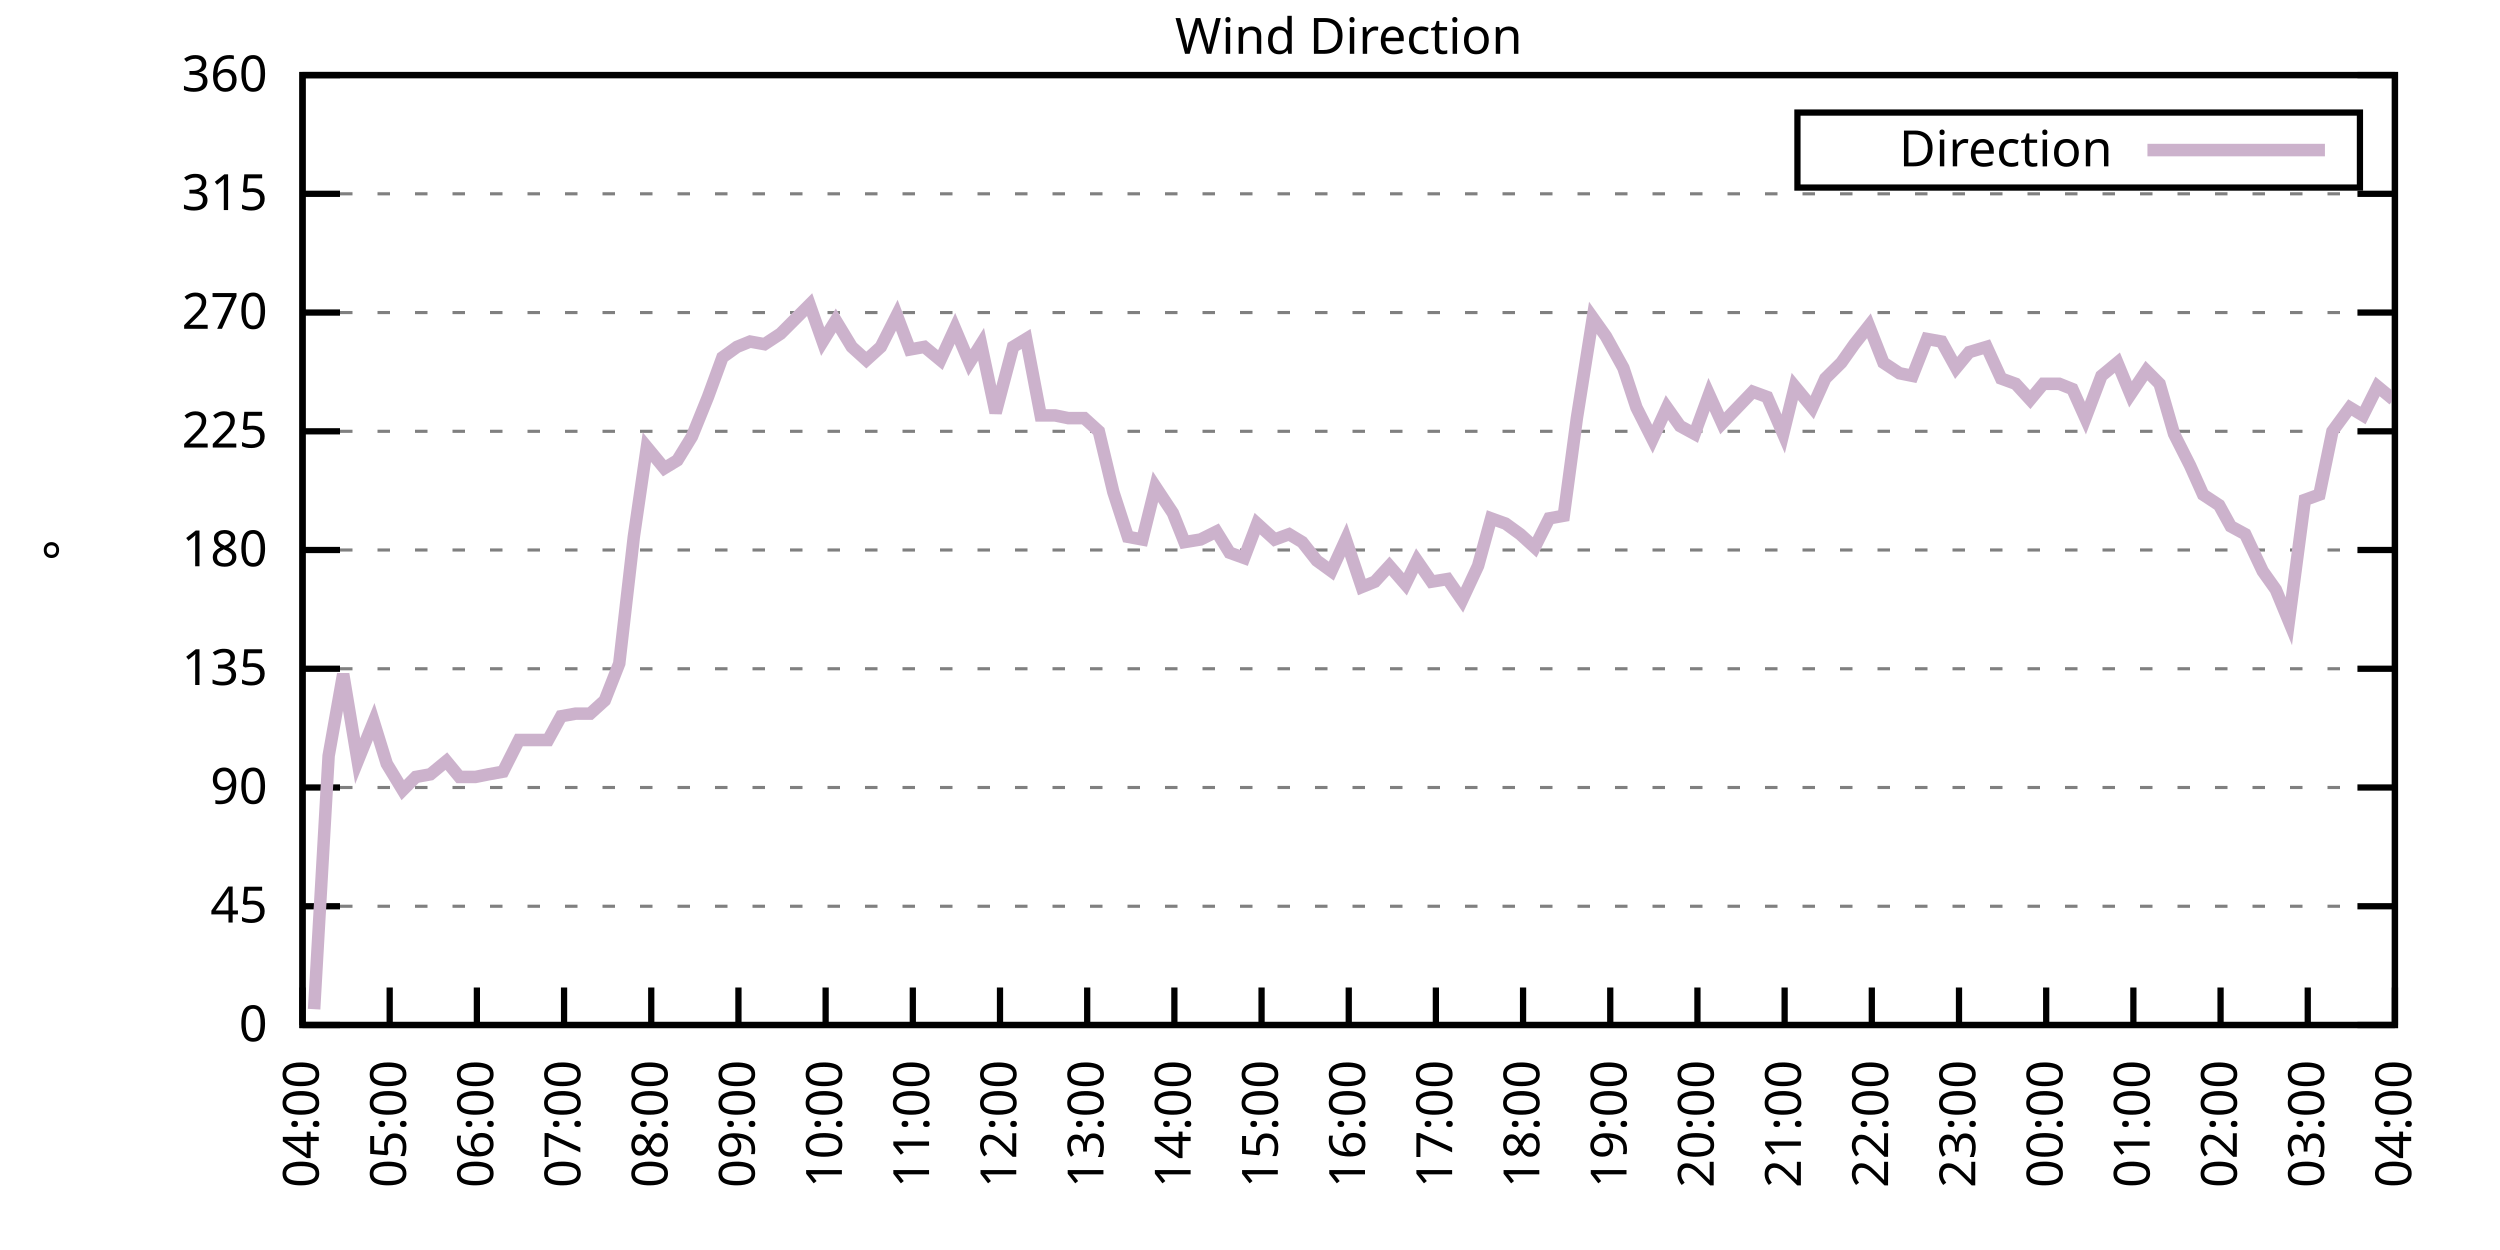
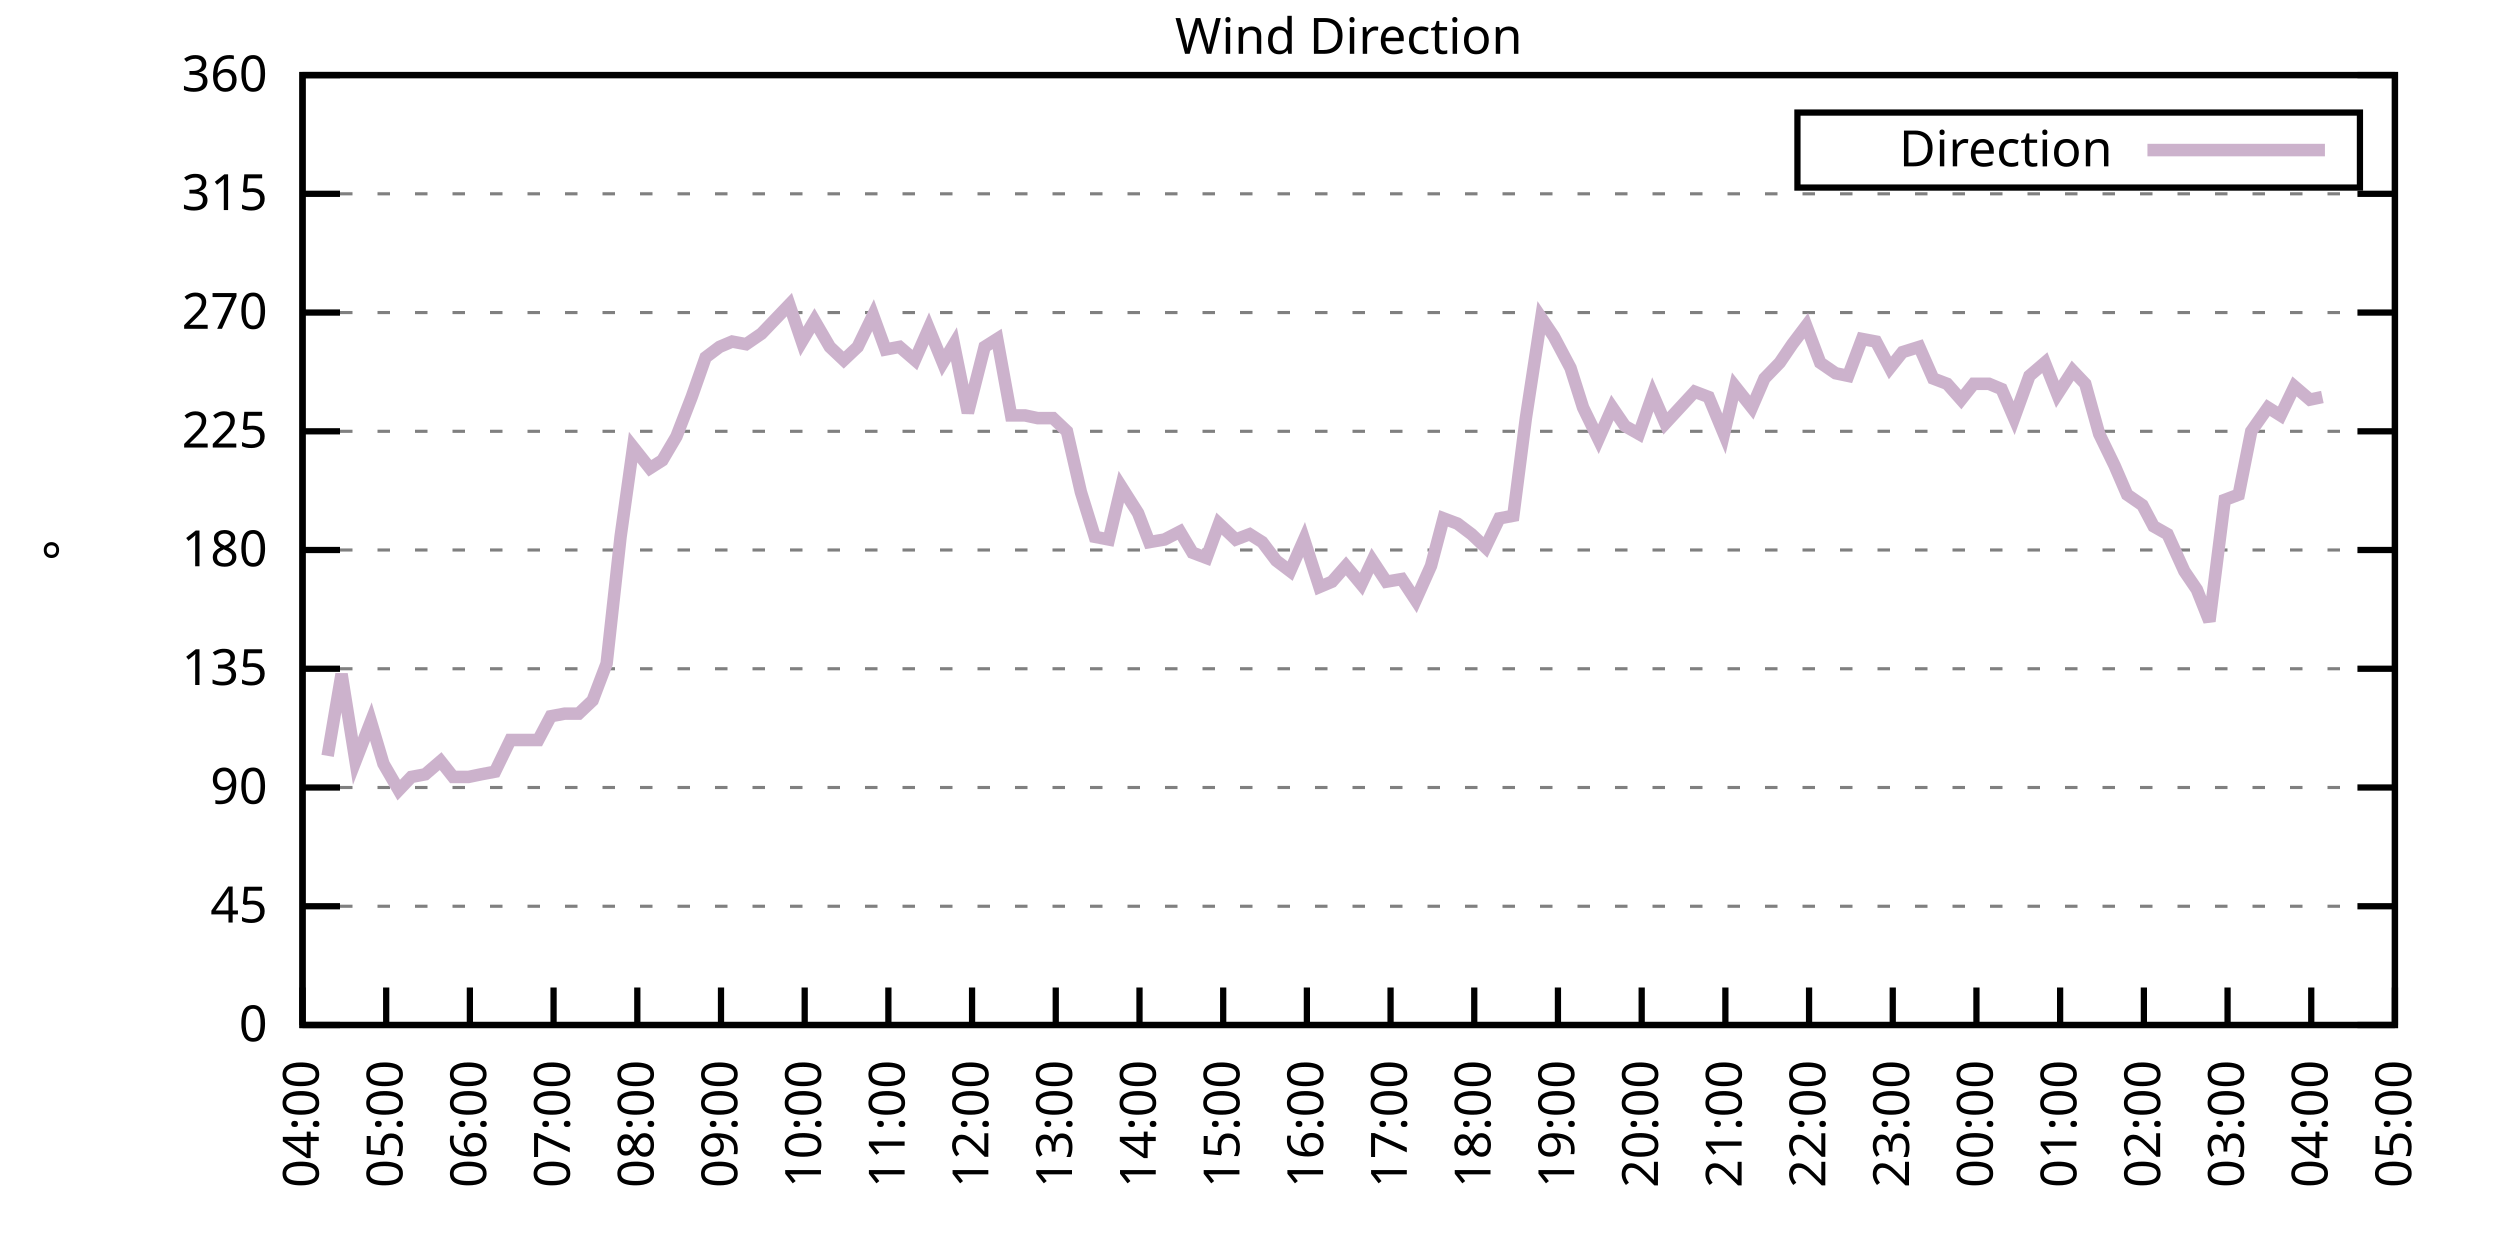
<svg xmlns="http://www.w3.org/2000/svg" xmlns:xlink="http://www.w3.org/1999/xlink" width="400" height="200" viewBox="0 0 400 200">
  <g id="gnuplot_canvas">
    <rect x="0" y="0" width="400" height="200" fill="none" />
    <defs>
      <circle id="gpDot" r="0.5" stroke-width="0.5" stroke="currentColor" />
      <path id="gpPt0" stroke-width="0.333" stroke="currentColor" d="M-1,0 h2 M0,-1 v2" />
      <path id="gpPt1" stroke-width="0.333" stroke="currentColor" d="M-1,-1 L1,1 M1,-1 L-1,1" />
      <path id="gpPt2" stroke-width="0.333" stroke="currentColor" d="M-1,0 L1,0 M0,-1 L0,1 M-1,-1 L1,1 M-1,1 L1,-1" />
      <rect id="gpPt3" stroke-width="0.333" stroke="currentColor" x="-1" y="-1" width="2" height="2" />
      <rect id="gpPt4" stroke-width="0.333" stroke="currentColor" fill="currentColor" x="-1" y="-1" width="2" height="2" />
      <circle id="gpPt5" stroke-width="0.333" stroke="currentColor" cx="0" cy="0" r="1" />
      <use xlink:href="#gpPt5" id="gpPt6" fill="currentColor" stroke="none" />
      <path id="gpPt7" stroke-width="0.333" stroke="currentColor" d="M0,-1.33 L-1.33,0.67 L1.33,0.67 z" />
      <use xlink:href="#gpPt7" id="gpPt8" fill="currentColor" stroke="none" />
      <use xlink:href="#gpPt7" id="gpPt9" stroke="currentColor" transform="rotate(180)" />
      <use xlink:href="#gpPt9" id="gpPt10" fill="currentColor" stroke="none" />
      <use xlink:href="#gpPt3" id="gpPt11" stroke="currentColor" transform="rotate(45)" />
      <use xlink:href="#gpPt11" id="gpPt12" fill="currentColor" stroke="none" />
      <path id="gpPt13" stroke-width="0.333" stroke="currentColor" d="M0,1.330 L1.265,0.411 L0.782,-1.067 L-0.782,-1.076 L-1.265,0.411 z" />
      <use xlink:href="#gpPt13" id="gpPt14" fill="currentColor" stroke="none" />
      <filter id="textbox" filterUnits="objectBoundingBox" x="0" y="0" height="1" width="1">
        <feFlood flood-color="white" flood-opacity="1" result="bgnd" />
        <feComposite in="SourceGraphic" in2="bgnd" operator="atop" />
      </filter>
      <filter id="greybox" filterUnits="objectBoundingBox" x="0" y="0" height="1" width="1">
        <feFlood flood-color="lightgrey" flood-opacity="1" result="grey" />
        <feComposite in="SourceGraphic" in2="grey" operator="atop" />
      </filter>
    </defs>
    <g fill="none" color="white" stroke="currentColor" stroke-width="1.00" stroke-linecap="butt" stroke-linejoin="miter">
</g>
    <g fill="none" color="black" stroke="currentColor" stroke-width="1.00" stroke-linecap="butt" stroke-linejoin="miter">
      <g stroke="none" shape-rendering="crispEdges">
        <polygon fill="rgb(255, 255, 255)" points="48.40,164.00 383.18,164.00 383.18,12.02 48.40,12.02 " />
      </g>
    </g>
    <g fill="none" color="black" stroke="currentColor" stroke-width="1.00" stroke-linecap="butt" stroke-linejoin="miter">
</g>
    <g fill="none" color="black" stroke="black" stroke-width="0.50" stroke-linecap="butt" stroke-linejoin="miter">
</g>
    <g fill="none" color="gray" stroke="currentColor" stroke-width="0.50" stroke-linecap="butt" stroke-linejoin="miter">
      <path stroke="gray" stroke-dasharray="2,4" class="gridline" d="M48.40,164.00 L383.19,164.00  " />
    </g>
    <g fill="none" color="gray" stroke="gray" stroke-width="1.00" stroke-linecap="butt" stroke-linejoin="miter">
</g>
    <g fill="none" color="black" stroke="currentColor" stroke-width="1.00" stroke-linecap="butt" stroke-linejoin="miter">
      <path stroke="black" d="M48.40,164.00 L54.40,164.00 M383.19,164.00 L377.19,164.00  " />
      <g transform="translate(42.80,166.60)" stroke="none" fill="black" font-family="Sans" font-size="8.00" text-anchor="end">
        <text>
          <tspan font-family="Sans"> 0</tspan>
        </text>
      </g>
    </g>
    <g fill="none" color="black" stroke="currentColor" stroke-width="1.00" stroke-linecap="butt" stroke-linejoin="miter">
</g>
    <g fill="none" color="black" stroke="black" stroke-width="0.50" stroke-linecap="butt" stroke-linejoin="miter">
</g>
    <g fill="none" color="gray" stroke="currentColor" stroke-width="0.50" stroke-linecap="butt" stroke-linejoin="miter">
      <path stroke="gray" stroke-dasharray="2,4" class="gridline" d="M48.40,145.00 L383.19,145.00  " />
    </g>
    <g fill="none" color="gray" stroke="gray" stroke-width="1.00" stroke-linecap="butt" stroke-linejoin="miter">
</g>
    <g fill="none" color="black" stroke="currentColor" stroke-width="1.00" stroke-linecap="butt" stroke-linejoin="miter">
      <path stroke="black" d="M48.40,145.00 L54.40,145.00 M383.19,145.00 L377.19,145.00  " />
      <g transform="translate(42.80,147.60)" stroke="none" fill="black" font-family="Sans" font-size="8.00" text-anchor="end">
        <text>
          <tspan font-family="Sans"> 45</tspan>
        </text>
      </g>
    </g>
    <g fill="none" color="black" stroke="currentColor" stroke-width="1.00" stroke-linecap="butt" stroke-linejoin="miter">
</g>
    <g fill="none" color="black" stroke="black" stroke-width="0.50" stroke-linecap="butt" stroke-linejoin="miter">
</g>
    <g fill="none" color="gray" stroke="currentColor" stroke-width="0.50" stroke-linecap="butt" stroke-linejoin="miter">
      <path stroke="gray" stroke-dasharray="2,4" class="gridline" d="M48.40,126.00 L383.19,126.00  " />
    </g>
    <g fill="none" color="gray" stroke="gray" stroke-width="1.00" stroke-linecap="butt" stroke-linejoin="miter">
</g>
    <g fill="none" color="black" stroke="currentColor" stroke-width="1.00" stroke-linecap="butt" stroke-linejoin="miter">
      <path stroke="black" d="M48.40,126.00 L54.40,126.00 M383.19,126.00 L377.19,126.00  " />
      <g transform="translate(42.80,128.60)" stroke="none" fill="black" font-family="Sans" font-size="8.00" text-anchor="end">
        <text>
          <tspan font-family="Sans"> 90</tspan>
        </text>
      </g>
    </g>
    <g fill="none" color="black" stroke="currentColor" stroke-width="1.00" stroke-linecap="butt" stroke-linejoin="miter">
</g>
    <g fill="none" color="black" stroke="black" stroke-width="0.50" stroke-linecap="butt" stroke-linejoin="miter">
</g>
    <g fill="none" color="gray" stroke="currentColor" stroke-width="0.50" stroke-linecap="butt" stroke-linejoin="miter">
      <path stroke="gray" stroke-dasharray="2,4" class="gridline" d="M48.40,107.00 L383.19,107.00  " />
    </g>
    <g fill="none" color="gray" stroke="gray" stroke-width="1.00" stroke-linecap="butt" stroke-linejoin="miter">
</g>
    <g fill="none" color="black" stroke="currentColor" stroke-width="1.00" stroke-linecap="butt" stroke-linejoin="miter">
      <path stroke="black" d="M48.40,107.00 L54.40,107.00 M383.19,107.00 L377.19,107.00  " />
      <g transform="translate(42.80,109.60)" stroke="none" fill="black" font-family="Sans" font-size="8.00" text-anchor="end">
        <text>
          <tspan font-family="Sans"> 135</tspan>
        </text>
      </g>
    </g>
    <g fill="none" color="black" stroke="currentColor" stroke-width="1.00" stroke-linecap="butt" stroke-linejoin="miter">
</g>
    <g fill="none" color="black" stroke="black" stroke-width="0.50" stroke-linecap="butt" stroke-linejoin="miter">
</g>
    <g fill="none" color="gray" stroke="currentColor" stroke-width="0.50" stroke-linecap="butt" stroke-linejoin="miter">
      <path stroke="gray" stroke-dasharray="2,4" class="gridline" d="M48.40,88.00 L383.19,88.00  " />
    </g>
    <g fill="none" color="gray" stroke="gray" stroke-width="1.00" stroke-linecap="butt" stroke-linejoin="miter">
</g>
    <g fill="none" color="black" stroke="currentColor" stroke-width="1.00" stroke-linecap="butt" stroke-linejoin="miter">
      <path stroke="black" d="M48.40,88.00 L54.40,88.00 M383.19,88.00 L377.19,88.00  " />
      <g transform="translate(42.80,90.60)" stroke="none" fill="black" font-family="Sans" font-size="8.00" text-anchor="end">
        <text>
          <tspan font-family="Sans"> 180</tspan>
        </text>
      </g>
    </g>
    <g fill="none" color="black" stroke="currentColor" stroke-width="1.00" stroke-linecap="butt" stroke-linejoin="miter">
</g>
    <g fill="none" color="black" stroke="black" stroke-width="0.50" stroke-linecap="butt" stroke-linejoin="miter">
</g>
    <g fill="none" color="gray" stroke="currentColor" stroke-width="0.50" stroke-linecap="butt" stroke-linejoin="miter">
      <path stroke="gray" stroke-dasharray="2,4" class="gridline" d="M48.40,69.01 L383.19,69.01  " />
    </g>
    <g fill="none" color="gray" stroke="gray" stroke-width="1.00" stroke-linecap="butt" stroke-linejoin="miter">
</g>
    <g fill="none" color="black" stroke="currentColor" stroke-width="1.00" stroke-linecap="butt" stroke-linejoin="miter">
      <path stroke="black" d="M48.40,69.01 L54.40,69.01 M383.19,69.01 L377.19,69.01  " />
      <g transform="translate(42.80,71.61)" stroke="none" fill="black" font-family="Sans" font-size="8.00" text-anchor="end">
        <text>
          <tspan font-family="Sans"> 225</tspan>
        </text>
      </g>
    </g>
    <g fill="none" color="black" stroke="currentColor" stroke-width="1.00" stroke-linecap="butt" stroke-linejoin="miter">
</g>
    <g fill="none" color="black" stroke="black" stroke-width="0.50" stroke-linecap="butt" stroke-linejoin="miter">
</g>
    <g fill="none" color="gray" stroke="currentColor" stroke-width="0.50" stroke-linecap="butt" stroke-linejoin="miter">
      <path stroke="gray" stroke-dasharray="2,4" class="gridline" d="M48.40,50.01 L383.19,50.01  " />
    </g>
    <g fill="none" color="gray" stroke="gray" stroke-width="1.00" stroke-linecap="butt" stroke-linejoin="miter">
</g>
    <g fill="none" color="black" stroke="currentColor" stroke-width="1.00" stroke-linecap="butt" stroke-linejoin="miter">
      <path stroke="black" d="M48.40,50.01 L54.40,50.01 M383.19,50.01 L377.19,50.01  " />
      <g transform="translate(42.80,52.61)" stroke="none" fill="black" font-family="Sans" font-size="8.00" text-anchor="end">
        <text>
          <tspan font-family="Sans"> 270</tspan>
        </text>
      </g>
    </g>
    <g fill="none" color="black" stroke="currentColor" stroke-width="1.00" stroke-linecap="butt" stroke-linejoin="miter">
</g>
    <g fill="none" color="black" stroke="black" stroke-width="0.50" stroke-linecap="butt" stroke-linejoin="miter">
</g>
    <g fill="none" color="gray" stroke="currentColor" stroke-width="0.50" stroke-linecap="butt" stroke-linejoin="miter">
      <path stroke="gray" stroke-dasharray="2,4" class="gridline" d="M48.40,31.01 L383.19,31.01  " />
    </g>
    <g fill="none" color="gray" stroke="gray" stroke-width="1.00" stroke-linecap="butt" stroke-linejoin="miter">
</g>
    <g fill="none" color="black" stroke="currentColor" stroke-width="1.00" stroke-linecap="butt" stroke-linejoin="miter">
      <path stroke="black" d="M48.40,31.01 L54.40,31.01 M383.19,31.01 L377.19,31.01  " />
      <g transform="translate(42.80,33.61)" stroke="none" fill="black" font-family="Sans" font-size="8.00" text-anchor="end">
        <text>
          <tspan font-family="Sans"> 315</tspan>
        </text>
      </g>
    </g>
    <g fill="none" color="black" stroke="currentColor" stroke-width="1.00" stroke-linecap="butt" stroke-linejoin="miter">
</g>
    <g fill="none" color="black" stroke="black" stroke-width="0.50" stroke-linecap="butt" stroke-linejoin="miter">
</g>
    <g fill="none" color="gray" stroke="currentColor" stroke-width="0.50" stroke-linecap="butt" stroke-linejoin="miter">
      <path stroke="gray" stroke-dasharray="2,4" class="gridline" d="M48.40,12.01 L383.19,12.01  " />
    </g>
    <g fill="none" color="gray" stroke="gray" stroke-width="1.00" stroke-linecap="butt" stroke-linejoin="miter">
</g>
    <g fill="none" color="black" stroke="currentColor" stroke-width="1.00" stroke-linecap="butt" stroke-linejoin="miter">
      <path stroke="black" d="M48.40,12.01 L54.40,12.01 M383.19,12.01 L377.19,12.01  " />
      <g transform="translate(42.80,14.61)" stroke="none" fill="black" font-family="Sans" font-size="8.00" text-anchor="end">
        <text>
          <tspan font-family="Sans"> 360</tspan>
        </text>
      </g>
    </g>
    <g fill="none" color="black" stroke="currentColor" stroke-width="1.00" stroke-linecap="butt" stroke-linejoin="miter">
      <path stroke="black" d="M48.40,164.00 L48.40,158.00  " />
      <g transform="translate(51.00,169.60) rotate(270.00)" stroke="none" fill="black" font-family="Sans" font-size="8.00" text-anchor="end">
        <text>
          <tspan font-family="Sans">04:00</tspan>
        </text>
      </g>
    </g>
    <g fill="none" color="black" stroke="currentColor" stroke-width="1.00" stroke-linecap="butt" stroke-linejoin="miter">
-       <path stroke="black" d="M62.35,164.00 L62.35,158.00  " />
-       <g transform="translate(64.95,169.60) rotate(270.00)" stroke="none" fill="black" font-family="Sans" font-size="8.00" text-anchor="end">
+       <path stroke="black" d="M61.79,164.00 L61.79,158.00  " />
+       <g transform="translate(64.39,169.60) rotate(270.00)" stroke="none" fill="black" font-family="Sans" font-size="8.00" text-anchor="end">
        <text>
          <tspan font-family="Sans">05:00</tspan>
        </text>
      </g>
    </g>
    <g fill="none" color="black" stroke="currentColor" stroke-width="1.00" stroke-linecap="butt" stroke-linejoin="miter">
-       <path stroke="black" d="M76.30,164.00 L76.30,158.00  " />
-       <g transform="translate(78.90,169.60) rotate(270.00)" stroke="none" fill="black" font-family="Sans" font-size="8.00" text-anchor="end">
+       <path stroke="black" d="M75.18,164.00 L75.18,158.00  " />
+       <g transform="translate(77.78,169.60) rotate(270.00)" stroke="none" fill="black" font-family="Sans" font-size="8.00" text-anchor="end">
        <text>
          <tspan font-family="Sans">06:00</tspan>
        </text>
      </g>
    </g>
    <g fill="none" color="black" stroke="currentColor" stroke-width="1.00" stroke-linecap="butt" stroke-linejoin="miter">
-       <path stroke="black" d="M90.25,164.00 L90.25,158.00  " />
-       <g transform="translate(92.85,169.60) rotate(270.00)" stroke="none" fill="black" font-family="Sans" font-size="8.00" text-anchor="end">
+       <path stroke="black" d="M88.57,164.00 L88.57,158.00  " />
+       <g transform="translate(91.17,169.60) rotate(270.00)" stroke="none" fill="black" font-family="Sans" font-size="8.00" text-anchor="end">
        <text>
          <tspan font-family="Sans">07:00</tspan>
        </text>
      </g>
    </g>
    <g fill="none" color="black" stroke="currentColor" stroke-width="1.00" stroke-linecap="butt" stroke-linejoin="miter">
-       <path stroke="black" d="M104.20,164.00 L104.20,158.00  " />
-       <g transform="translate(106.80,169.60) rotate(270.00)" stroke="none" fill="black" font-family="Sans" font-size="8.00" text-anchor="end">
+       <path stroke="black" d="M101.97,164.00 L101.97,158.00  " />
+       <g transform="translate(104.57,169.60) rotate(270.00)" stroke="none" fill="black" font-family="Sans" font-size="8.00" text-anchor="end">
        <text>
          <tspan font-family="Sans">08:00</tspan>
        </text>
      </g>
    </g>
    <g fill="none" color="black" stroke="currentColor" stroke-width="1.00" stroke-linecap="butt" stroke-linejoin="miter">
-       <path stroke="black" d="M118.15,164.00 L118.15,158.00  " />
-       <g transform="translate(120.75,169.60) rotate(270.00)" stroke="none" fill="black" font-family="Sans" font-size="8.00" text-anchor="end">
+       <path stroke="black" d="M115.36,164.00 L115.36,158.00  " />
+       <g transform="translate(117.96,169.60) rotate(270.00)" stroke="none" fill="black" font-family="Sans" font-size="8.00" text-anchor="end">
        <text>
          <tspan font-family="Sans">09:00</tspan>
        </text>
      </g>
    </g>
    <g fill="none" color="black" stroke="currentColor" stroke-width="1.00" stroke-linecap="butt" stroke-linejoin="miter">
-       <path stroke="black" d="M132.10,164.00 L132.10,158.00  " />
-       <g transform="translate(134.70,169.60) rotate(270.00)" stroke="none" fill="black" font-family="Sans" font-size="8.00" text-anchor="end">
+       <path stroke="black" d="M128.75,164.00 L128.75,158.00  " />
+       <g transform="translate(131.35,169.60) rotate(270.00)" stroke="none" fill="black" font-family="Sans" font-size="8.00" text-anchor="end">
        <text>
          <tspan font-family="Sans">10:00</tspan>
        </text>
      </g>
    </g>
    <g fill="none" color="black" stroke="currentColor" stroke-width="1.00" stroke-linecap="butt" stroke-linejoin="miter">
-       <path stroke="black" d="M146.05,164.00 L146.05,158.00  " />
-       <g transform="translate(148.65,169.60) rotate(270.00)" stroke="none" fill="black" font-family="Sans" font-size="8.00" text-anchor="end">
+       <path stroke="black" d="M142.14,164.00 L142.14,158.00  " />
+       <g transform="translate(144.74,169.60) rotate(270.00)" stroke="none" fill="black" font-family="Sans" font-size="8.00" text-anchor="end">
        <text>
          <tspan font-family="Sans">11:00</tspan>
        </text>
      </g>
    </g>
    <g fill="none" color="black" stroke="currentColor" stroke-width="1.00" stroke-linecap="butt" stroke-linejoin="miter">
-       <path stroke="black" d="M160.00,164.00 L160.00,158.00  " />
-       <g transform="translate(162.60,169.60) rotate(270.00)" stroke="none" fill="black" font-family="Sans" font-size="8.00" text-anchor="end">
+       <path stroke="black" d="M155.53,164.00 L155.53,158.00  " />
+       <g transform="translate(158.13,169.60) rotate(270.00)" stroke="none" fill="black" font-family="Sans" font-size="8.00" text-anchor="end">
        <text>
          <tspan font-family="Sans">12:00</tspan>
        </text>
      </g>
    </g>
    <g fill="none" color="black" stroke="currentColor" stroke-width="1.00" stroke-linecap="butt" stroke-linejoin="miter">
-       <path stroke="black" d="M173.95,164.00 L173.95,158.00  " />
-       <g transform="translate(176.55,169.60) rotate(270.00)" stroke="none" fill="black" font-family="Sans" font-size="8.00" text-anchor="end">
+       <path stroke="black" d="M168.92,164.00 L168.92,158.00  " />
+       <g transform="translate(171.52,169.60) rotate(270.00)" stroke="none" fill="black" font-family="Sans" font-size="8.00" text-anchor="end">
        <text>
          <tspan font-family="Sans">13:00</tspan>
        </text>
      </g>
    </g>
    <g fill="none" color="black" stroke="currentColor" stroke-width="1.00" stroke-linecap="butt" stroke-linejoin="miter">
-       <path stroke="black" d="M187.90,164.00 L187.90,158.00  " />
-       <g transform="translate(190.50,169.60) rotate(270.00)" stroke="none" fill="black" font-family="Sans" font-size="8.00" text-anchor="end">
+       <path stroke="black" d="M182.32,164.00 L182.32,158.00  " />
+       <g transform="translate(184.92,169.60) rotate(270.00)" stroke="none" fill="black" font-family="Sans" font-size="8.00" text-anchor="end">
        <text>
          <tspan font-family="Sans">14:00</tspan>
        </text>
      </g>
    </g>
    <g fill="none" color="black" stroke="currentColor" stroke-width="1.00" stroke-linecap="butt" stroke-linejoin="miter">
-       <path stroke="black" d="M201.85,164.00 L201.85,158.00  " />
-       <g transform="translate(204.45,169.60) rotate(270.00)" stroke="none" fill="black" font-family="Sans" font-size="8.00" text-anchor="end">
+       <path stroke="black" d="M195.71,164.00 L195.71,158.00  " />
+       <g transform="translate(198.31,169.60) rotate(270.00)" stroke="none" fill="black" font-family="Sans" font-size="8.00" text-anchor="end">
        <text>
          <tspan font-family="Sans">15:00</tspan>
        </text>
      </g>
    </g>
    <g fill="none" color="black" stroke="currentColor" stroke-width="1.00" stroke-linecap="butt" stroke-linejoin="miter">
-       <path stroke="black" d="M215.80,164.00 L215.80,158.00  " />
-       <g transform="translate(218.40,169.60) rotate(270.00)" stroke="none" fill="black" font-family="Sans" font-size="8.00" text-anchor="end">
+       <path stroke="black" d="M209.10,164.00 L209.10,158.00  " />
+       <g transform="translate(211.70,169.60) rotate(270.00)" stroke="none" fill="black" font-family="Sans" font-size="8.00" text-anchor="end">
        <text>
          <tspan font-family="Sans">16:00</tspan>
        </text>
      </g>
    </g>
    <g fill="none" color="black" stroke="currentColor" stroke-width="1.00" stroke-linecap="butt" stroke-linejoin="miter">
-       <path stroke="black" d="M229.74,164.00 L229.74,158.00  " />
-       <g transform="translate(232.34,169.60) rotate(270.00)" stroke="none" fill="black" font-family="Sans" font-size="8.00" text-anchor="end">
+       <path stroke="black" d="M222.49,164.00 L222.49,158.00  " />
+       <g transform="translate(225.09,169.60) rotate(270.00)" stroke="none" fill="black" font-family="Sans" font-size="8.00" text-anchor="end">
        <text>
          <tspan font-family="Sans">17:00</tspan>
        </text>
      </g>
    </g>
    <g fill="none" color="black" stroke="currentColor" stroke-width="1.00" stroke-linecap="butt" stroke-linejoin="miter">
-       <path stroke="black" d="M243.69,164.00 L243.69,158.00  " />
-       <g transform="translate(246.29,169.60) rotate(270.00)" stroke="none" fill="black" font-family="Sans" font-size="8.00" text-anchor="end">
+       <path stroke="black" d="M235.88,164.00 L235.88,158.00  " />
+       <g transform="translate(238.48,169.60) rotate(270.00)" stroke="none" fill="black" font-family="Sans" font-size="8.00" text-anchor="end">
        <text>
          <tspan font-family="Sans">18:00</tspan>
        </text>
      </g>
    </g>
    <g fill="none" color="black" stroke="currentColor" stroke-width="1.00" stroke-linecap="butt" stroke-linejoin="miter">
-       <path stroke="black" d="M257.64,164.00 L257.64,158.00  " />
-       <g transform="translate(260.24,169.60) rotate(270.00)" stroke="none" fill="black" font-family="Sans" font-size="8.00" text-anchor="end">
+       <path stroke="black" d="M249.27,164.00 L249.27,158.00  " />
+       <g transform="translate(251.87,169.60) rotate(270.00)" stroke="none" fill="black" font-family="Sans" font-size="8.00" text-anchor="end">
        <text>
          <tspan font-family="Sans">19:00</tspan>
        </text>
      </g>
    </g>
    <g fill="none" color="black" stroke="currentColor" stroke-width="1.00" stroke-linecap="butt" stroke-linejoin="miter">
-       <path stroke="black" d="M271.59,164.00 L271.59,158.00  " />
-       <g transform="translate(274.19,169.60) rotate(270.00)" stroke="none" fill="black" font-family="Sans" font-size="8.00" text-anchor="end">
+       <path stroke="black" d="M262.67,164.00 L262.67,158.00  " />
+       <g transform="translate(265.27,169.60) rotate(270.00)" stroke="none" fill="black" font-family="Sans" font-size="8.00" text-anchor="end">
        <text>
          <tspan font-family="Sans">20:00</tspan>
        </text>
      </g>
    </g>
    <g fill="none" color="black" stroke="currentColor" stroke-width="1.00" stroke-linecap="butt" stroke-linejoin="miter">
-       <path stroke="black" d="M285.54,164.00 L285.54,158.00  " />
-       <g transform="translate(288.14,169.60) rotate(270.00)" stroke="none" fill="black" font-family="Sans" font-size="8.00" text-anchor="end">
+       <path stroke="black" d="M276.06,164.00 L276.06,158.00  " />
+       <g transform="translate(278.66,169.60) rotate(270.00)" stroke="none" fill="black" font-family="Sans" font-size="8.00" text-anchor="end">
        <text>
          <tspan font-family="Sans">21:00</tspan>
        </text>
      </g>
    </g>
    <g fill="none" color="black" stroke="currentColor" stroke-width="1.00" stroke-linecap="butt" stroke-linejoin="miter">
-       <path stroke="black" d="M299.49,164.00 L299.49,158.00  " />
-       <g transform="translate(302.09,169.60) rotate(270.00)" stroke="none" fill="black" font-family="Sans" font-size="8.00" text-anchor="end">
+       <path stroke="black" d="M289.45,164.00 L289.45,158.00  " />
+       <g transform="translate(292.05,169.60) rotate(270.00)" stroke="none" fill="black" font-family="Sans" font-size="8.00" text-anchor="end">
        <text>
          <tspan font-family="Sans">22:00</tspan>
        </text>
      </g>
    </g>
    <g fill="none" color="black" stroke="currentColor" stroke-width="1.00" stroke-linecap="butt" stroke-linejoin="miter">
-       <path stroke="black" d="M313.44,164.00 L313.44,158.00  " />
-       <g transform="translate(316.04,169.60) rotate(270.00)" stroke="none" fill="black" font-family="Sans" font-size="8.00" text-anchor="end">
+       <path stroke="black" d="M302.84,164.00 L302.84,158.00  " />
+       <g transform="translate(305.44,169.60) rotate(270.00)" stroke="none" fill="black" font-family="Sans" font-size="8.00" text-anchor="end">
        <text>
          <tspan font-family="Sans">23:00</tspan>
        </text>
      </g>
    </g>
    <g fill="none" color="black" stroke="currentColor" stroke-width="1.00" stroke-linecap="butt" stroke-linejoin="miter">
-       <path stroke="black" d="M327.39,164.00 L327.39,158.00  " />
-       <g transform="translate(329.99,169.60) rotate(270.00)" stroke="none" fill="black" font-family="Sans" font-size="8.00" text-anchor="end">
+       <path stroke="black" d="M316.23,164.00 L316.23,158.00  " />
+       <g transform="translate(318.83,169.60) rotate(270.00)" stroke="none" fill="black" font-family="Sans" font-size="8.00" text-anchor="end">
        <text>
          <tspan font-family="Sans">00:00</tspan>
        </text>
      </g>
    </g>
    <g fill="none" color="black" stroke="currentColor" stroke-width="1.00" stroke-linecap="butt" stroke-linejoin="miter">
-       <path stroke="black" d="M341.34,164.00 L341.34,158.00  " />
-       <g transform="translate(343.94,169.60) rotate(270.00)" stroke="none" fill="black" font-family="Sans" font-size="8.00" text-anchor="end">
+       <path stroke="black" d="M329.62,164.00 L329.62,158.00  " />
+       <g transform="translate(332.22,169.60) rotate(270.00)" stroke="none" fill="black" font-family="Sans" font-size="8.00" text-anchor="end">
        <text>
          <tspan font-family="Sans">01:00</tspan>
        </text>
      </g>
    </g>
    <g fill="none" color="black" stroke="currentColor" stroke-width="1.00" stroke-linecap="butt" stroke-linejoin="miter">
-       <path stroke="black" d="M355.29,164.00 L355.29,158.00  " />
-       <g transform="translate(357.89,169.60) rotate(270.00)" stroke="none" fill="black" font-family="Sans" font-size="8.00" text-anchor="end">
+       <path stroke="black" d="M343.02,164.00 L343.02,158.00  " />
+       <g transform="translate(345.62,169.60) rotate(270.00)" stroke="none" fill="black" font-family="Sans" font-size="8.00" text-anchor="end">
        <text>
          <tspan font-family="Sans">02:00</tspan>
        </text>
      </g>
    </g>
    <g fill="none" color="black" stroke="currentColor" stroke-width="1.00" stroke-linecap="butt" stroke-linejoin="miter">
-       <path stroke="black" d="M369.24,164.00 L369.24,158.00  " />
-       <g transform="translate(371.84,169.60) rotate(270.00)" stroke="none" fill="black" font-family="Sans" font-size="8.00" text-anchor="end">
+       <path stroke="black" d="M356.41,164.00 L356.41,158.00  " />
+       <g transform="translate(359.01,169.60) rotate(270.00)" stroke="none" fill="black" font-family="Sans" font-size="8.00" text-anchor="end">
        <text>
          <tspan font-family="Sans">03:00</tspan>
+         </text>
+       </g>
+     </g>
+     <g fill="none" color="black" stroke="currentColor" stroke-width="1.00" stroke-linecap="butt" stroke-linejoin="miter">
+       <path stroke="black" d="M369.80,164.00 L369.80,158.00  " />
+       <g transform="translate(372.40,169.60) rotate(270.00)" stroke="none" fill="black" font-family="Sans" font-size="8.00" text-anchor="end">
+         <text>
+           <tspan font-family="Sans">04:00</tspan>
        </text>
      </g>
    </g>
    <g fill="none" color="black" stroke="currentColor" stroke-width="1.00" stroke-linecap="butt" stroke-linejoin="miter">
      <path stroke="black" d="M383.19,164.00 L383.19,158.00  " />
      <g transform="translate(385.79,169.60) rotate(270.00)" stroke="none" fill="black" font-family="Sans" font-size="8.00" text-anchor="end">
        <text>
-           <tspan font-family="Sans">04:00</tspan>
+           <tspan font-family="Sans">05:00</tspan>
        </text>
      </g>
    </g>
    <g fill="none" color="black" stroke="currentColor" stroke-width="1.00" stroke-linecap="butt" stroke-linejoin="miter">
</g>
    <g fill="none" color="black" stroke="currentColor" stroke-width="1.00" stroke-linecap="butt" stroke-linejoin="miter">
      <path stroke="black" d="M48.40,12.01 L48.40,164.00 L383.19,164.00 L383.19,12.01 L48.40,12.01 Z  " />
    </g>
    <g fill="none" color="black" stroke="currentColor" stroke-width="1.00" stroke-linecap="butt" stroke-linejoin="miter">
</g>
    <g fill="none" color="black" stroke="currentColor" stroke-width="1.00" stroke-linecap="butt" stroke-linejoin="miter">
      <path stroke="black" d="M287.59,30.01 L287.59,18.01 L377.59,18.01 L377.59,30.01 L287.59,30.01 Z  " />
    </g>
    <g id="Wind_direction_plot_1">
      <g fill="none" color="white" stroke="black" stroke-width="2.00" stroke-linecap="butt" stroke-linejoin="miter">
</g>
      <g fill="none" color="black" stroke="currentColor" stroke-width="2.00" stroke-linecap="butt" stroke-linejoin="miter">
        <g transform="translate(337.99,26.61)" stroke="none" fill="black" font-family="Sans" font-size="8.00" text-anchor="end">
          <text>
            <tspan font-family="Sans">Direction</tspan>
          </text>
        </g>
      </g>
      <g fill="none" color="black" stroke="currentColor" stroke-width="2.00" stroke-linecap="butt" stroke-linejoin="miter">
-         <path stroke="rgb(204, 178, 204)" d="M343.59,24.01 L371.99,24.01 M50.26,161.47 L52.58,120.94 L54.91,107.85 L57.23,121.78 L59.79,115.45 L61.88,122.20   L64.44,126.42 L66.53,124.31 L68.86,123.89 L71.42,121.78 L73.51,124.31 L76.07,124.31 L78.16,123.89 L80.48,123.47   L83.04,118.40 L85.13,118.40 L87.69,118.40 L89.78,114.60 L92.11,114.18 L94.43,114.18 L96.76,112.07 L99.08,106.16   L101.41,85.89 L103.50,71.54 L106.29,74.92 L108.38,73.65 L110.71,69.85 L113.27,63.52 L115.59,57.18 L117.92,55.50   L120.01,54.65 L122.33,55.07 L124.89,53.39 L129.54,48.74 L131.63,54.65 L133.72,51.27 L136.28,55.50 L138.61,57.61   L140.93,55.50 L143.49,50.43 L145.58,55.92 L147.91,55.50 L150.46,57.61 L152.79,52.54 L155.11,58.03 L156.97,55.07   L159.30,66.05 L162.09,55.50 L164.18,54.23 L166.51,66.47 L168.83,66.47 L170.92,66.90 L173.48,66.90 L175.81,69.01   L178.13,78.72 L180.46,85.89 L182.78,86.32 L184.87,77.87 L187.66,82.09 L189.52,86.74 L192.08,86.32 L194.64,85.05   L196.73,88.43 L199.06,89.27 L201.15,83.78 L203.94,86.32 L206.26,85.47 L208.36,86.74 L210.68,89.69 L213.01,91.38   L215.33,86.32 L217.89,93.92 L219.98,93.07 L222.30,90.54 L224.86,93.49 L226.72,89.69 L229.05,93.07 L231.60,92.65   L233.93,96.03 L236.49,90.54 L238.58,82.94 L240.90,83.78 L243.23,85.47 L245.55,87.58 L247.88,82.94 L250.20,82.52   L252.30,66.90 L254.85,50.85 L256.95,53.81 L259.74,58.87 L261.83,65.21 L264.39,70.27 L266.71,65.21 L268.80,68.16   L271.13,69.43 L273.45,63.10 L275.55,67.74 L280.43,62.67 L282.75,63.52 L285.31,69.43 L287.17,61.83 L289.96,65.21   L292.05,60.56 L294.61,58.03 L296.70,55.07 L299.03,52.12 L301.35,58.03 L303.91,59.72 L306.00,60.14 L308.33,54.23   L310.65,54.65 L312.98,58.87 L315.07,56.34 L317.86,55.50 L320.18,60.56 L322.51,61.41 L324.83,63.94 L326.93,61.41   L329.48,61.41 L331.58,62.25 L333.67,66.90 L336.23,60.14 L338.78,58.03 L340.88,63.10 L343.43,59.30 L345.53,61.41   L347.85,69.43 L350.41,74.49 L352.50,79.14 L355.06,80.83 L356.92,84.21 L359.24,85.47 L362.03,91.38 L364.13,94.34   L366.22,99.40 L368.78,79.98 L371.10,79.14 L373.19,69.01 L375.98,65.21 L378.08,66.47 L380.40,61.83 L382.96,63.94    " />
+         <path stroke="rgb(204, 178, 204)" d="M343.59,24.01 L371.99,24.01 M52.42,120.94 L54.65,107.85 L56.88,121.78 L59.34,115.45 L61.35,122.20 L63.80,126.42   L65.81,124.31 L68.04,123.89 L70.50,121.78 L72.50,124.31 L74.96,124.31 L76.97,123.89 L79.20,123.47 L81.66,118.40   L83.66,118.40 L86.12,118.40 L88.13,114.60 L90.36,114.18 L92.59,114.18 L94.82,112.07 L97.06,106.16 L99.29,85.89   L101.30,71.54 L103.98,74.92 L105.98,73.65 L108.22,69.85 L110.67,63.52 L112.90,57.18 L115.13,55.50 L117.14,54.65   L119.38,55.07 L121.83,53.39 L126.29,48.74 L128.30,54.65 L130.31,51.27 L132.77,55.50 L135.00,57.61 L137.23,55.50   L139.69,50.43 L141.69,55.92 L143.93,55.50 L146.38,57.61 L148.61,52.54 L150.85,58.03 L152.63,55.07 L154.86,66.05   L157.54,55.50 L159.55,54.23 L161.78,66.47 L164.01,66.47 L166.02,66.90 L168.48,66.90 L170.71,69.01 L172.94,78.72   L175.17,85.89 L177.41,86.32 L179.41,77.87 L182.09,82.09 L183.88,86.74 L186.33,86.32 L188.79,85.05 L190.80,88.43   L193.03,89.27 L195.04,83.78 L197.72,86.32 L199.95,85.47 L201.96,86.74 L204.19,89.69 L206.42,91.38 L208.65,86.32   L211.11,93.92 L213.12,93.07 L215.35,90.54 L217.80,93.49 L219.59,89.69 L221.82,93.07 L224.28,92.65 L226.51,96.03   L228.96,90.54 L230.97,82.94 L233.20,83.78 L235.44,85.47 L237.67,87.58 L239.90,82.94 L242.13,82.52 L244.14,66.90   L246.60,50.85 L248.60,53.81 L251.28,58.87 L253.29,65.21 L255.75,70.27 L257.98,65.21 L259.99,68.16 L262.22,69.43   L264.45,63.10 L266.46,67.74 L271.15,62.67 L273.38,63.52 L275.83,69.43 L277.62,61.83 L280.30,65.21 L282.31,60.56   L284.76,58.03 L286.77,55.07 L289.00,52.12 L291.23,58.03 L293.69,59.72 L295.70,60.14 L297.93,54.23 L300.16,54.65   L302.39,58.87 L304.40,56.34 L307.08,55.50 L309.31,60.56 L311.54,61.41 L313.78,63.94 L315.79,61.41 L318.24,61.41   L320.25,62.25 L322.26,66.90 L324.71,60.14 L327.17,58.03 L329.18,63.10 L331.63,59.30 L333.64,61.41 L335.87,69.43   L338.33,74.49 L340.34,79.14 L342.79,80.83 L344.58,84.21 L346.81,85.47 L349.49,91.38 L351.50,94.34 L353.51,99.40   L355.96,79.98 L358.19,79.14 L360.20,69.01 L362.88,65.21 L364.89,66.47 L367.12,61.83 L369.58,63.94 L371.58,63.52    " />
      </g>
    </g>
    <g fill="none" color="black" stroke="currentColor" stroke-width="2.00" stroke-linecap="butt" stroke-linejoin="miter">
</g>
    <g fill="none" color="black" stroke="black" stroke-width="1.00" stroke-linecap="butt" stroke-linejoin="miter">
</g>
    <g fill="none" color="black" stroke="currentColor" stroke-width="1.00" stroke-linecap="butt" stroke-linejoin="miter">
      <path stroke="black" d="M48.40,12.01 L48.40,164.00 L383.19,164.00 L383.19,12.01 L48.40,12.01 Z  " />
      <g transform="translate(12.80,88.01) rotate(270.00)" stroke="none" fill="black" font-family="Sans" font-size="8.00" text-anchor="middle">
        <text>
          <tspan font-family="Sans">°</tspan>
        </text>
      </g>
    </g>
    <g fill="none" color="black" stroke="currentColor" stroke-width="1.00" stroke-linecap="butt" stroke-linejoin="miter">
</g>
    <g fill="none" color="black" stroke="currentColor" stroke-width="1.00" stroke-linecap="butt" stroke-linejoin="miter">
      <g transform="translate(215.79,8.61)" stroke="none" fill="black" font-family="Sans" font-size="8.00" text-anchor="middle">
        <text>
          <tspan font-family="Sans">Wind Direction</tspan>
        </text>
      </g>
    </g>
    <g fill="none" color="black" stroke="currentColor" stroke-width="1.00" stroke-linecap="butt" stroke-linejoin="miter">
</g>
  </g>
</svg>
